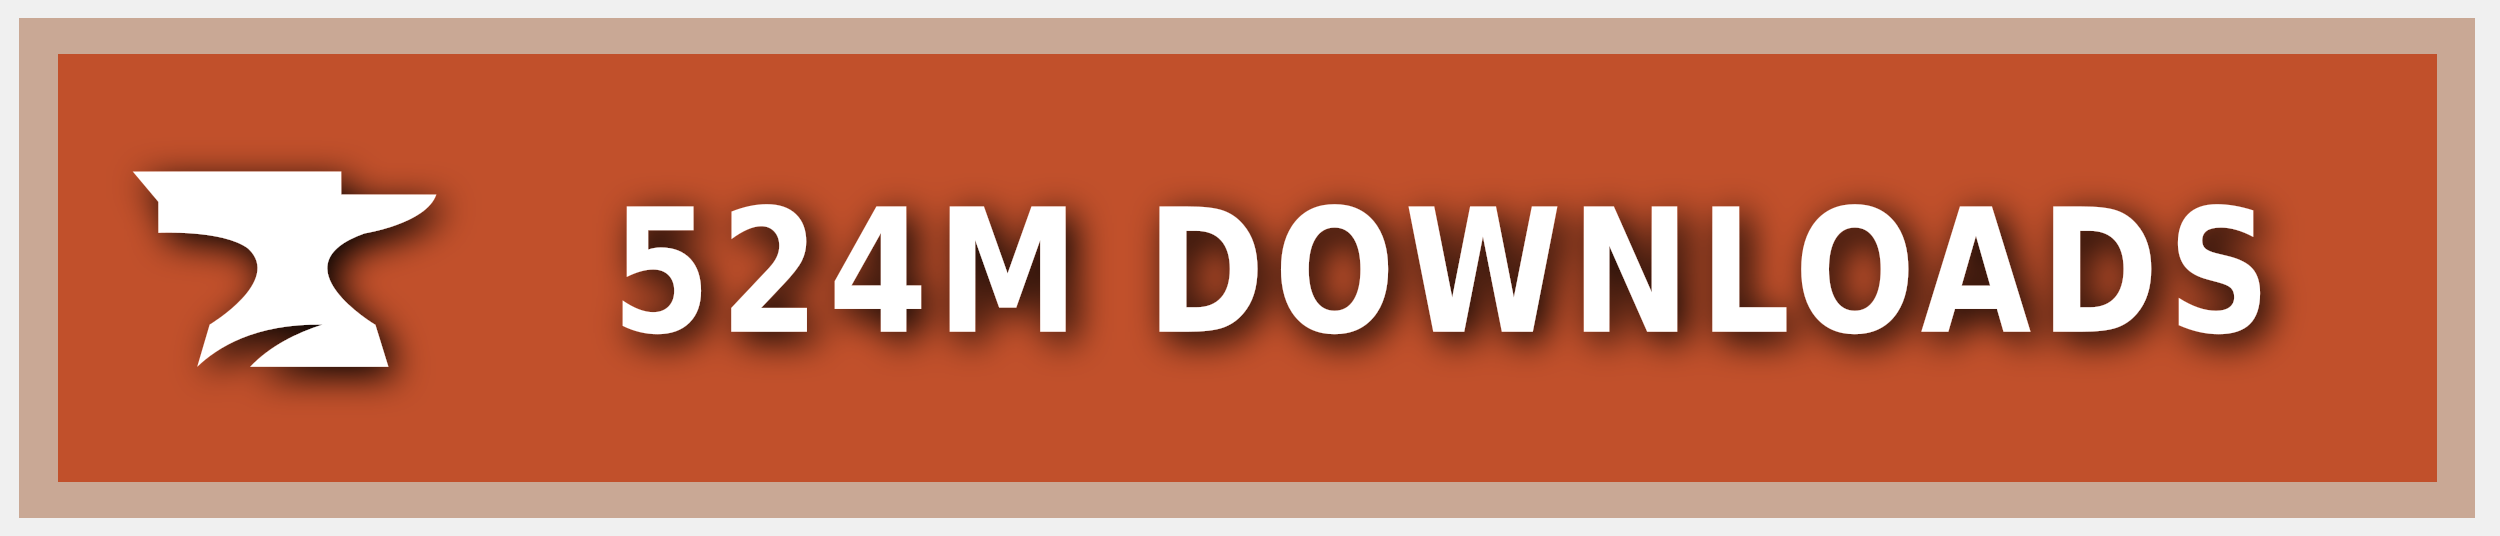
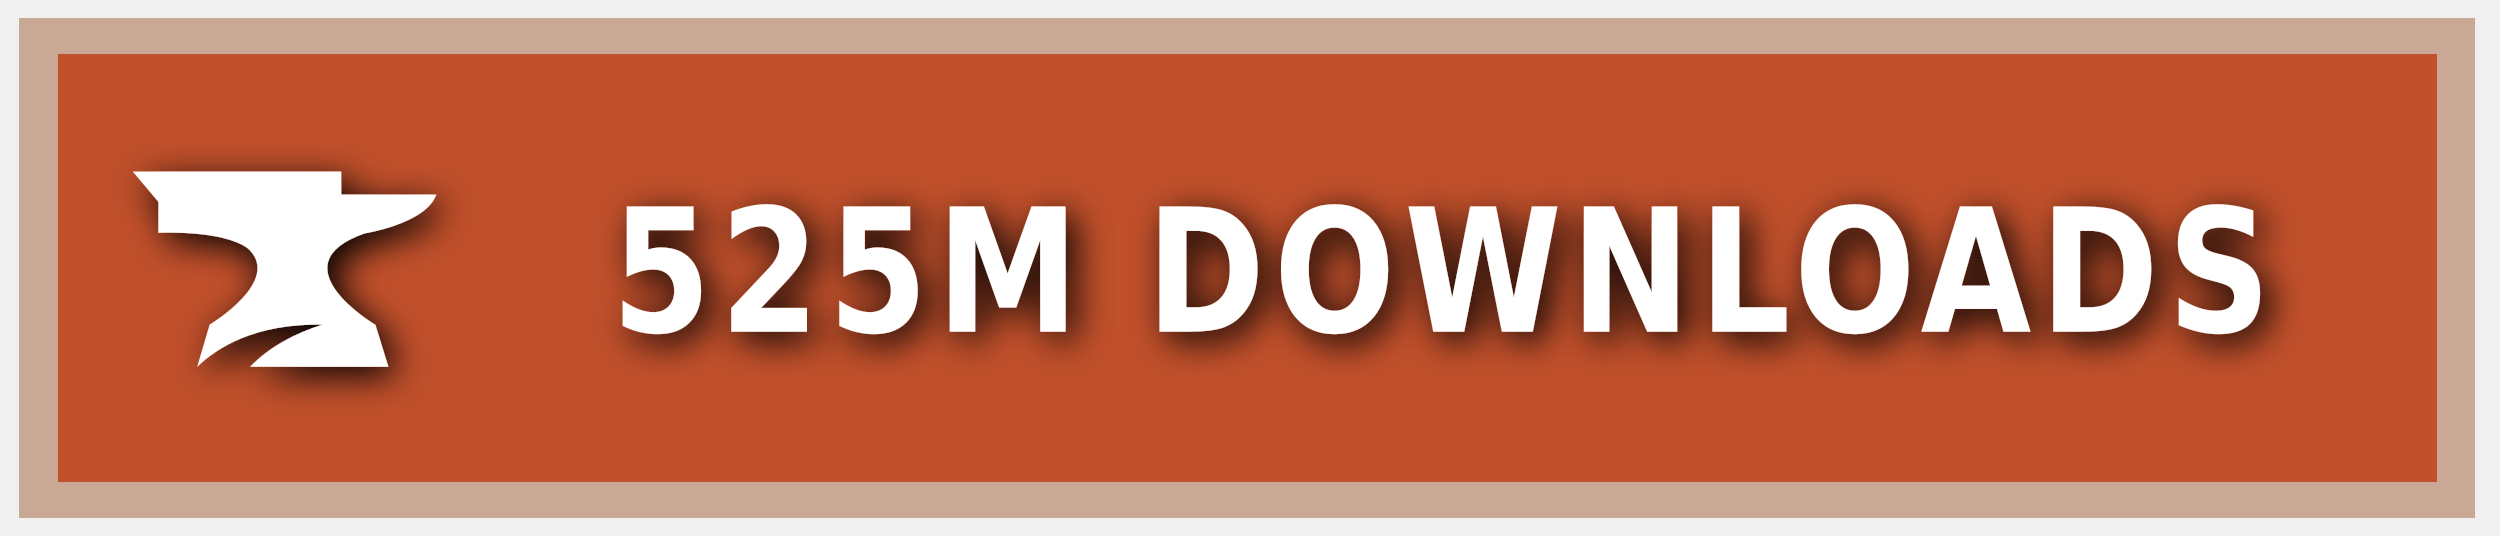
<svg xmlns="http://www.w3.org/2000/svg" xmlns:ns1="https://boxy-svg.com" width="140" height="30" role="img" aria-label="CURSEFORGE">
  <style> g:not(.noshadow) { filter: drop-shadow(0.5px 0.5px 1.0px black); } </style>
  <defs>
    <ns1:guide x="121.656" y="10.118" angle="90" />
    <ns1:guide x="127.198" y="17.628" angle="90" />
    <ns1:guide x="8.199" y="-3.08" angle="0" />
    <ns1:guide x="20.449" y="-4.101" angle="0" />
  </defs>
  <g class="noshadow" shape-rendering="crispEdges" style="" transform="matrix(1.074564, 0, 0, 1, 0, 0)">
    <rect x="1" y="1" width="128" height="28" style="fill: #F16436;" />
    <rect x="1" y="1" width="128" height="28" style="fill: rgba(0, 0, 0, 0.2);" />
    <rect x="2" y="2" width="126" height="26" style="fill: none; stroke-width:2px; stroke: rgba(211, 255, 255, 0.5);" />
  </g>
  <g style="" transform="matrix(1, 0, 0, 1, 1, 1)">
    <path class="st1" d="M 19.416 12.071 C 19.416 12.071 22.882 11.52 23.433 9.895 L 18.11 9.895 L 18.11 8.604 L 6.433 8.604 L 7.868 10.301 L 7.868 12.041 C 7.868 12.041 11.495 11.853 12.903 12.927 C 14.832 14.74 10.741 17.177 10.741 17.177 L 10.044 19.541 C 11.147 18.482 13.236 17.119 17.065 17.177 C 15.615 17.641 14.135 18.366 13.005 19.541 L 20.75 19.541 L 20.024 17.191 C 20.01 17.191 14.396 13.841 19.416 12.071 Z" style="fill: rgb(255, 255, 255);" />
  </g>
  <g fill="#fff" text-anchor="middle" font-family="Verdana,Geneva,DejaVu Sans,sans-serif" text-rendering="geometricPrecision" font-size="100" transform="matrix(1, 0, 0, 1, 13, 0)">
-     <text style="font-size: 80px; font-weight: 700; white-space: pre;" transform="matrix(0.1, 0, 0, 0.120296, 0, -3.678133)" x="677" y="185" letter-spacing="5">524M DOWNLOADS</text>
+     <text style="font-size: 80px; font-weight: 700; white-space: pre;" transform="matrix(0.1, 0, 0, 0.120296, 0, -3.678133)" x="677" y="185" letter-spacing="5">525M DOWNLOADS</text>
  </g>
</svg>
